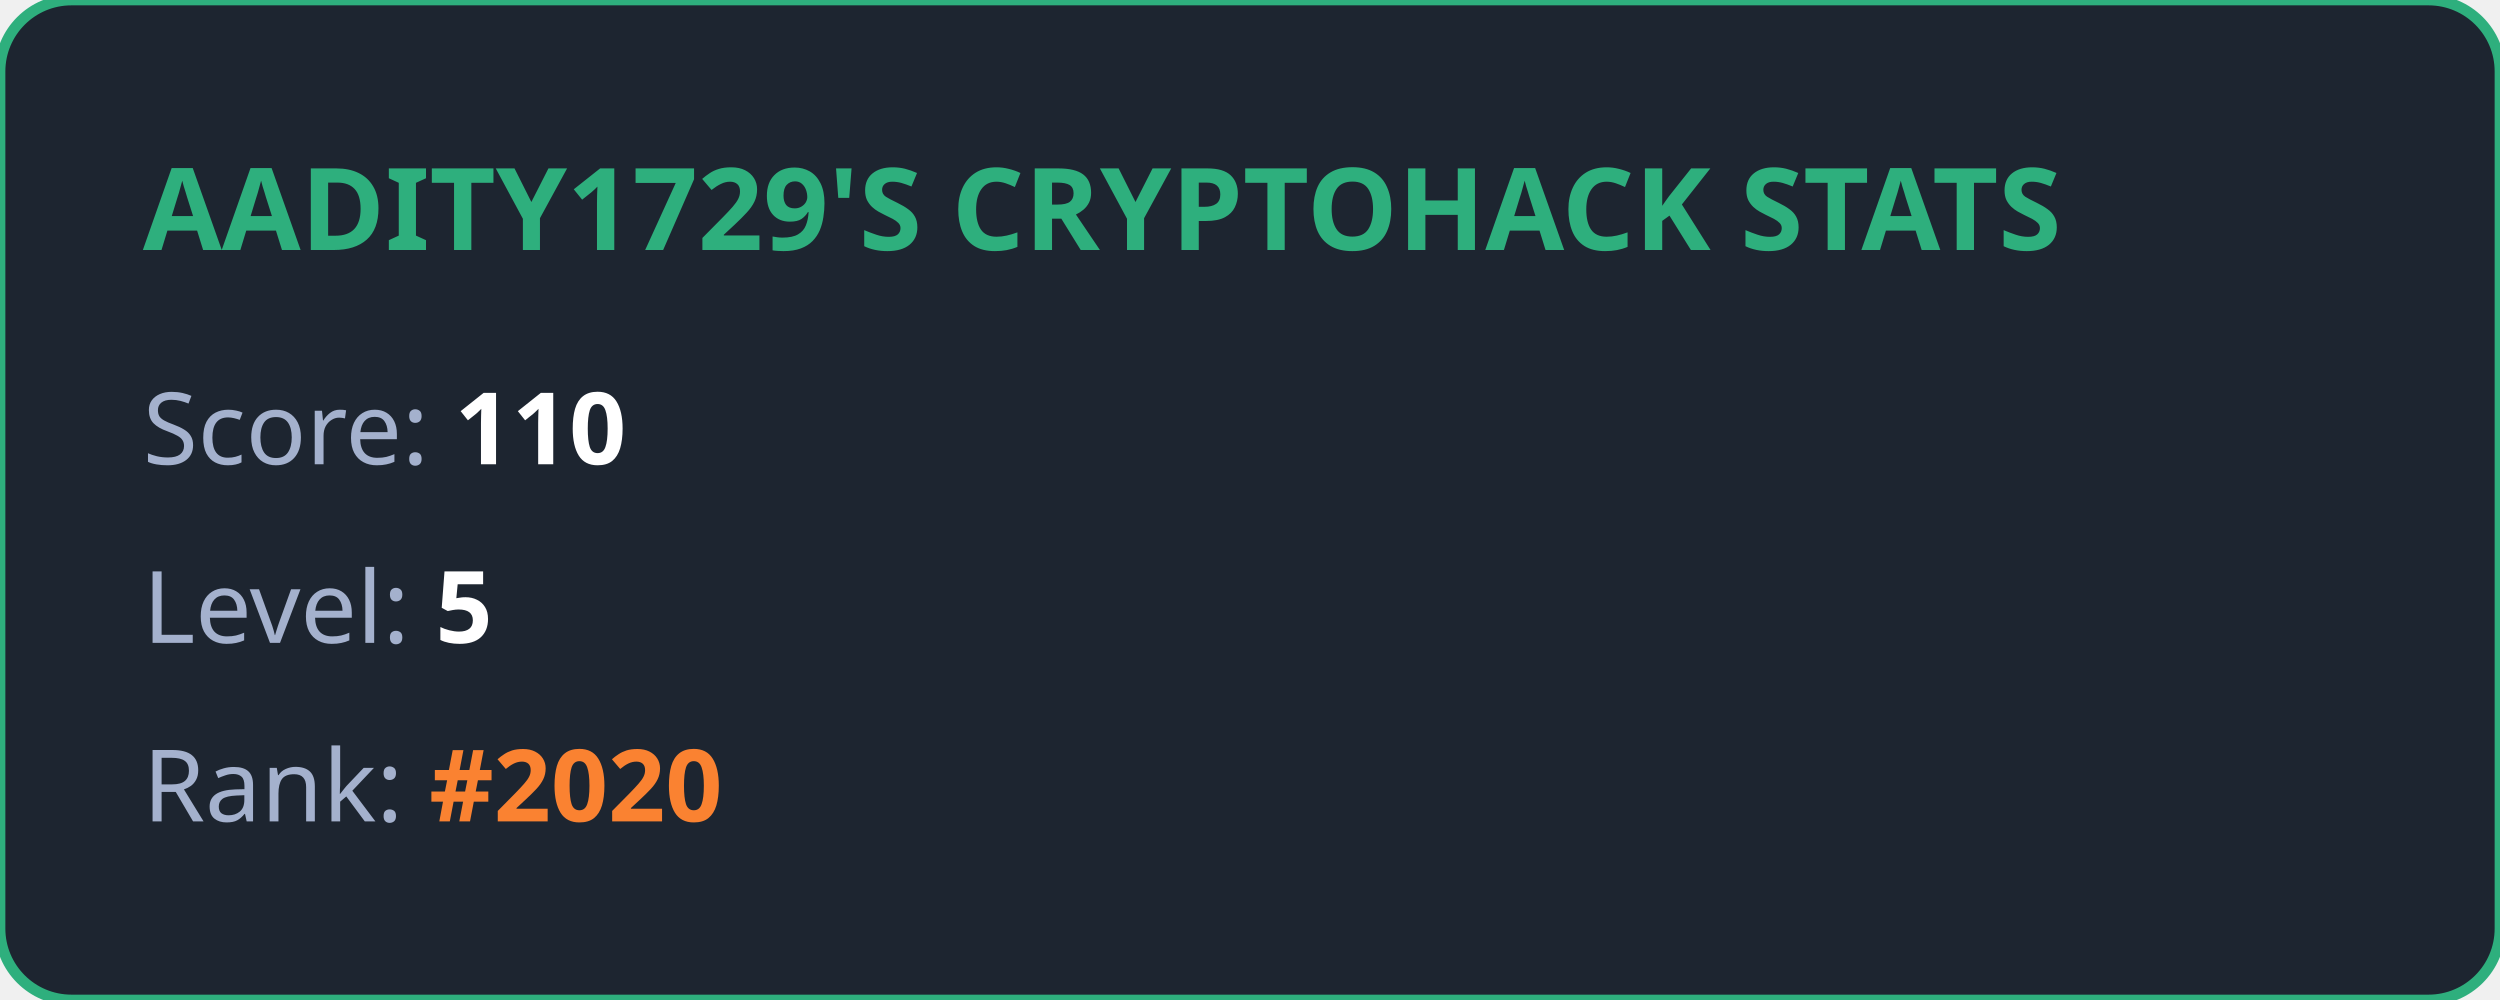
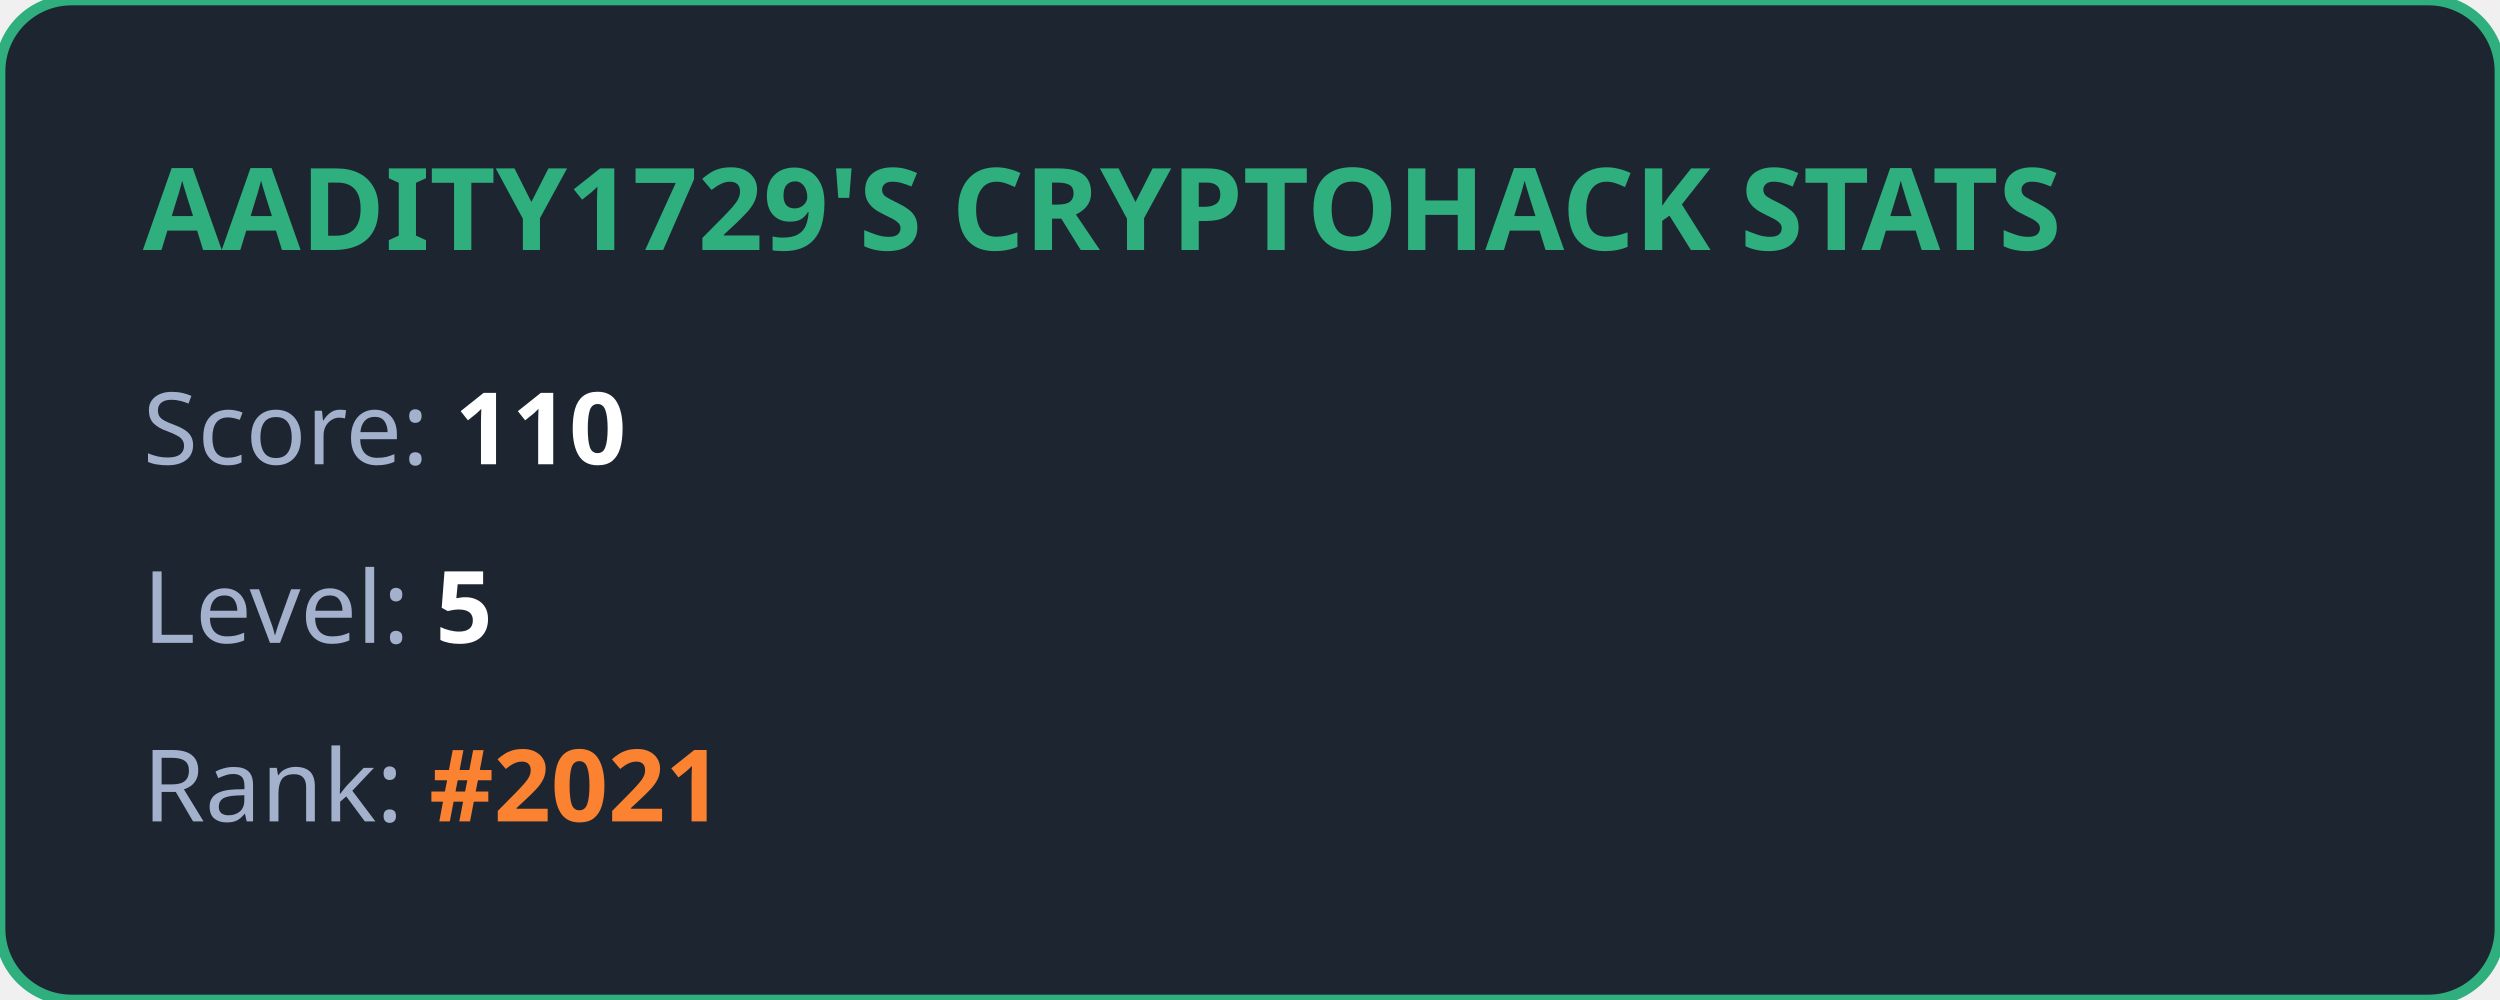
<svg xmlns="http://www.w3.org/2000/svg" width="350" height="140" viewBox="0 0 350 140" fill="none">
  <style>
            .title { font: bold 16px 'Segoe UI', Ubuntu, sans-serif; fill: #2eaf7d; }
            .stat { font: 14px 'Segoe UI', Ubuntu, sans-serif; fill: #a4b1cd; }
            .value { font-weight: bold; fill: #ffffff; }
            .highlight { font-weight: bold; fill: #fa8231; }
        </style>
  <rect width="100%" height="100%" rx="10" fill="#1d2530" stroke="#2eaf7d" stroke-width="1.5" />
  <text x="20" y="35" class="title">AADITY1729'S CRYPTOHACK STATS</text>
  <text x="20" y="65" class="stat">Score: <tspan class="value">110</tspan>
  </text>
  <text x="20" y="90" class="stat">Level: <tspan class="value">5</tspan>
  </text>
-   <text x="20" y="115" class="stat">Rank: <tspan class="highlight">#2020</tspan>
+   <text x="20" y="115" class="stat">Rank: <tspan class="highlight">#2021</tspan>
  </text>
</svg>
